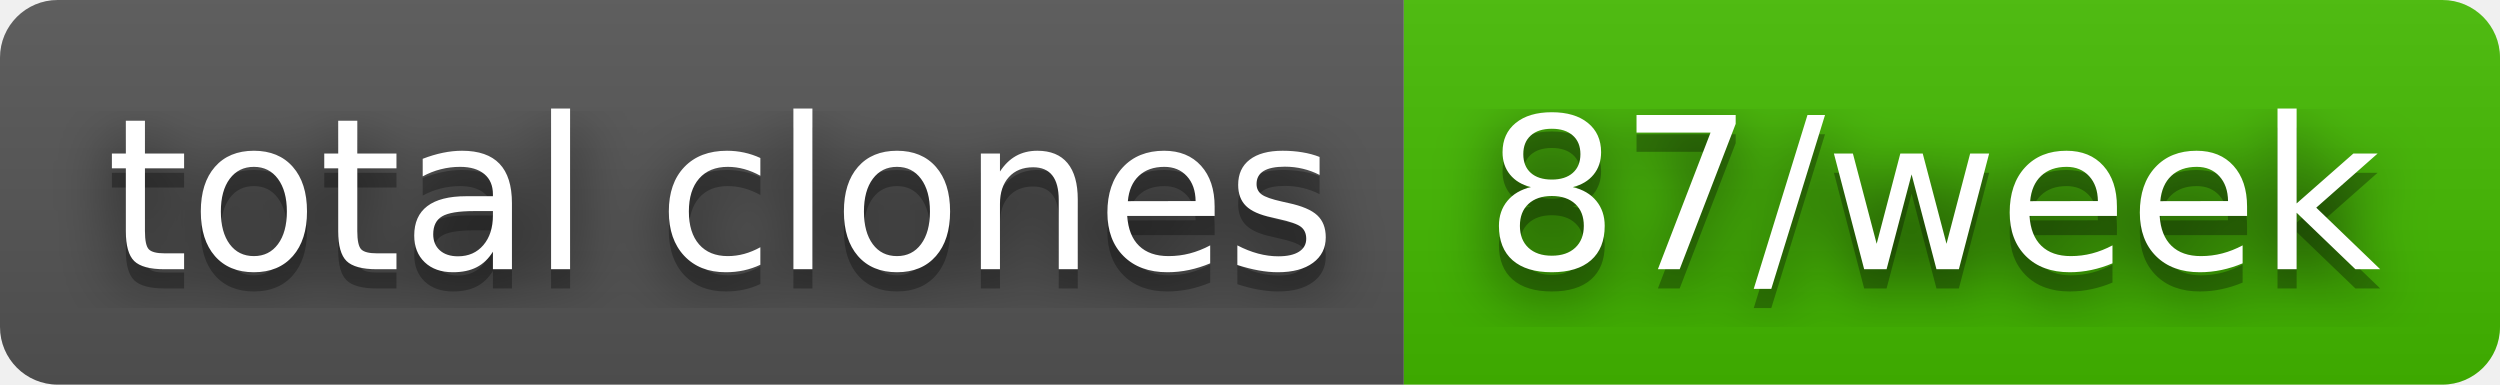
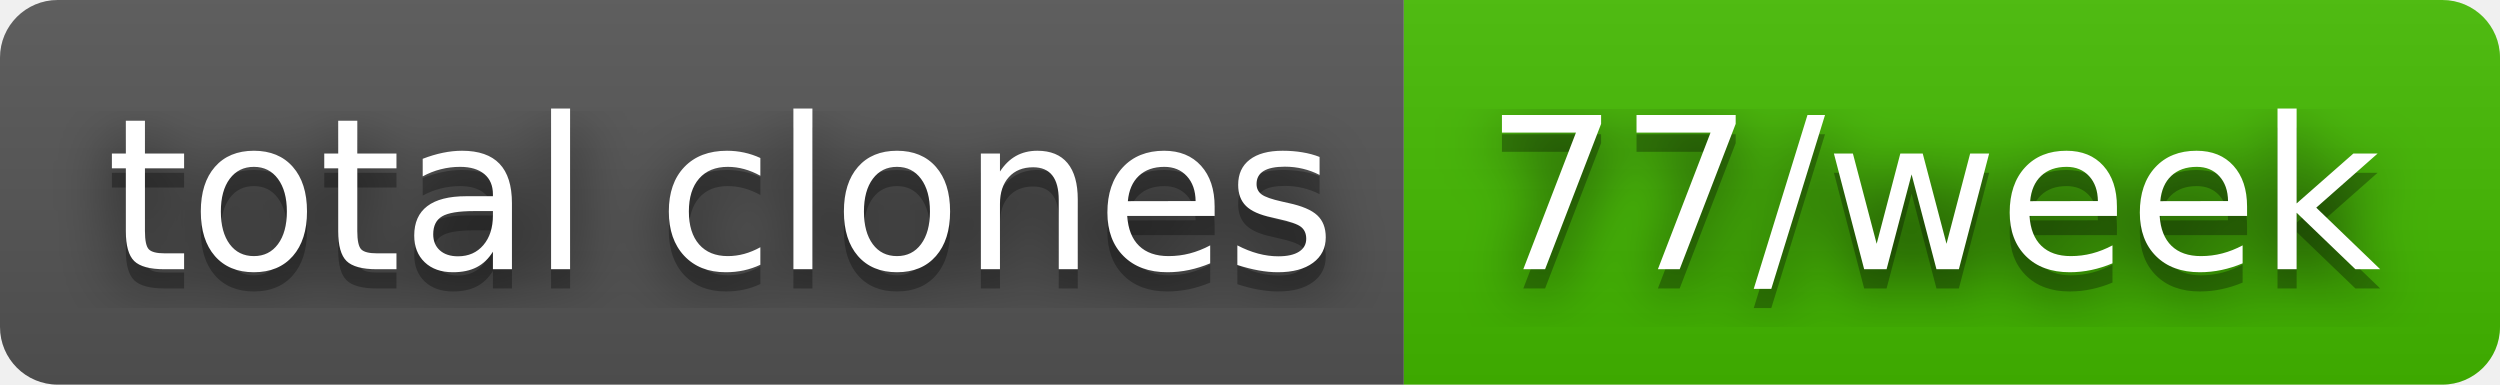
- <svg xmlns="http://www.w3.org/2000/svg" width="130" height="20" role="img" aria-label="total clones: 87/week">
+ <svg xmlns="http://www.w3.org/2000/svg" width="130" height="20" role="img" aria-label="total clones: 77/week">
  <filter id="blur">
    <feGaussianBlur stdDeviation="16" />
  </filter>
  <linearGradient id="s" x2="0" y2="100%">
    <stop offset="0" stop-color="#bbb" stop-opacity=".1" />
    <stop offset="1" stop-opacity=".1" />
  </linearGradient>
  <clipPath id="r">
    <rect width="130" height="20" rx="3" />
  </clipPath>
  <g clip-path="url(#r)">
    <rect width="73" height="20" fill="#555" />
    <rect x="73" width="57" height="20" fill="#4b0" />
    <rect width="130" height="20" fill="url(#s)" />
  </g>
  <g fill="#fff" text-anchor="middle" font-family="Verdana,Geneva,DejaVu Sans,sans-serif" text-rendering="geometricPrecision" font-size="110">
    <g transform="scale(.1)">
      <g aria-hidden="true" fill="#010101">
        <text x="375" y="150" fill-opacity=".8" filter="url(#blur)" textLength="630">total clones</text>
        <text x="375" y="150" fill-opacity=".3" textLength="630">total clones</text>
      </g>
      <text x="375" y="140" textLength="630">total clones</text>
    </g>
    <g transform="scale(.1)">
      <g aria-hidden="true" fill="#010101">
-         <text x="1005" y="150" fill-opacity=".8" filter="url(#blur)" textLength="470">87/week</text>
-         <text x="1005" y="150" fill-opacity=".3" textLength="470">87/week</text>
+         <text x="1005" y="150" fill-opacity=".8" filter="url(#blur)" textLength="470">77/week</text>
+         <text x="1005" y="150" fill-opacity=".3" textLength="470">77/week</text>
      </g>
-       <text x="1005" y="140" textLength="470">87/week</text>
+       <text x="1005" y="140" textLength="470">77/week</text>
    </g>
  </g>
</svg>
